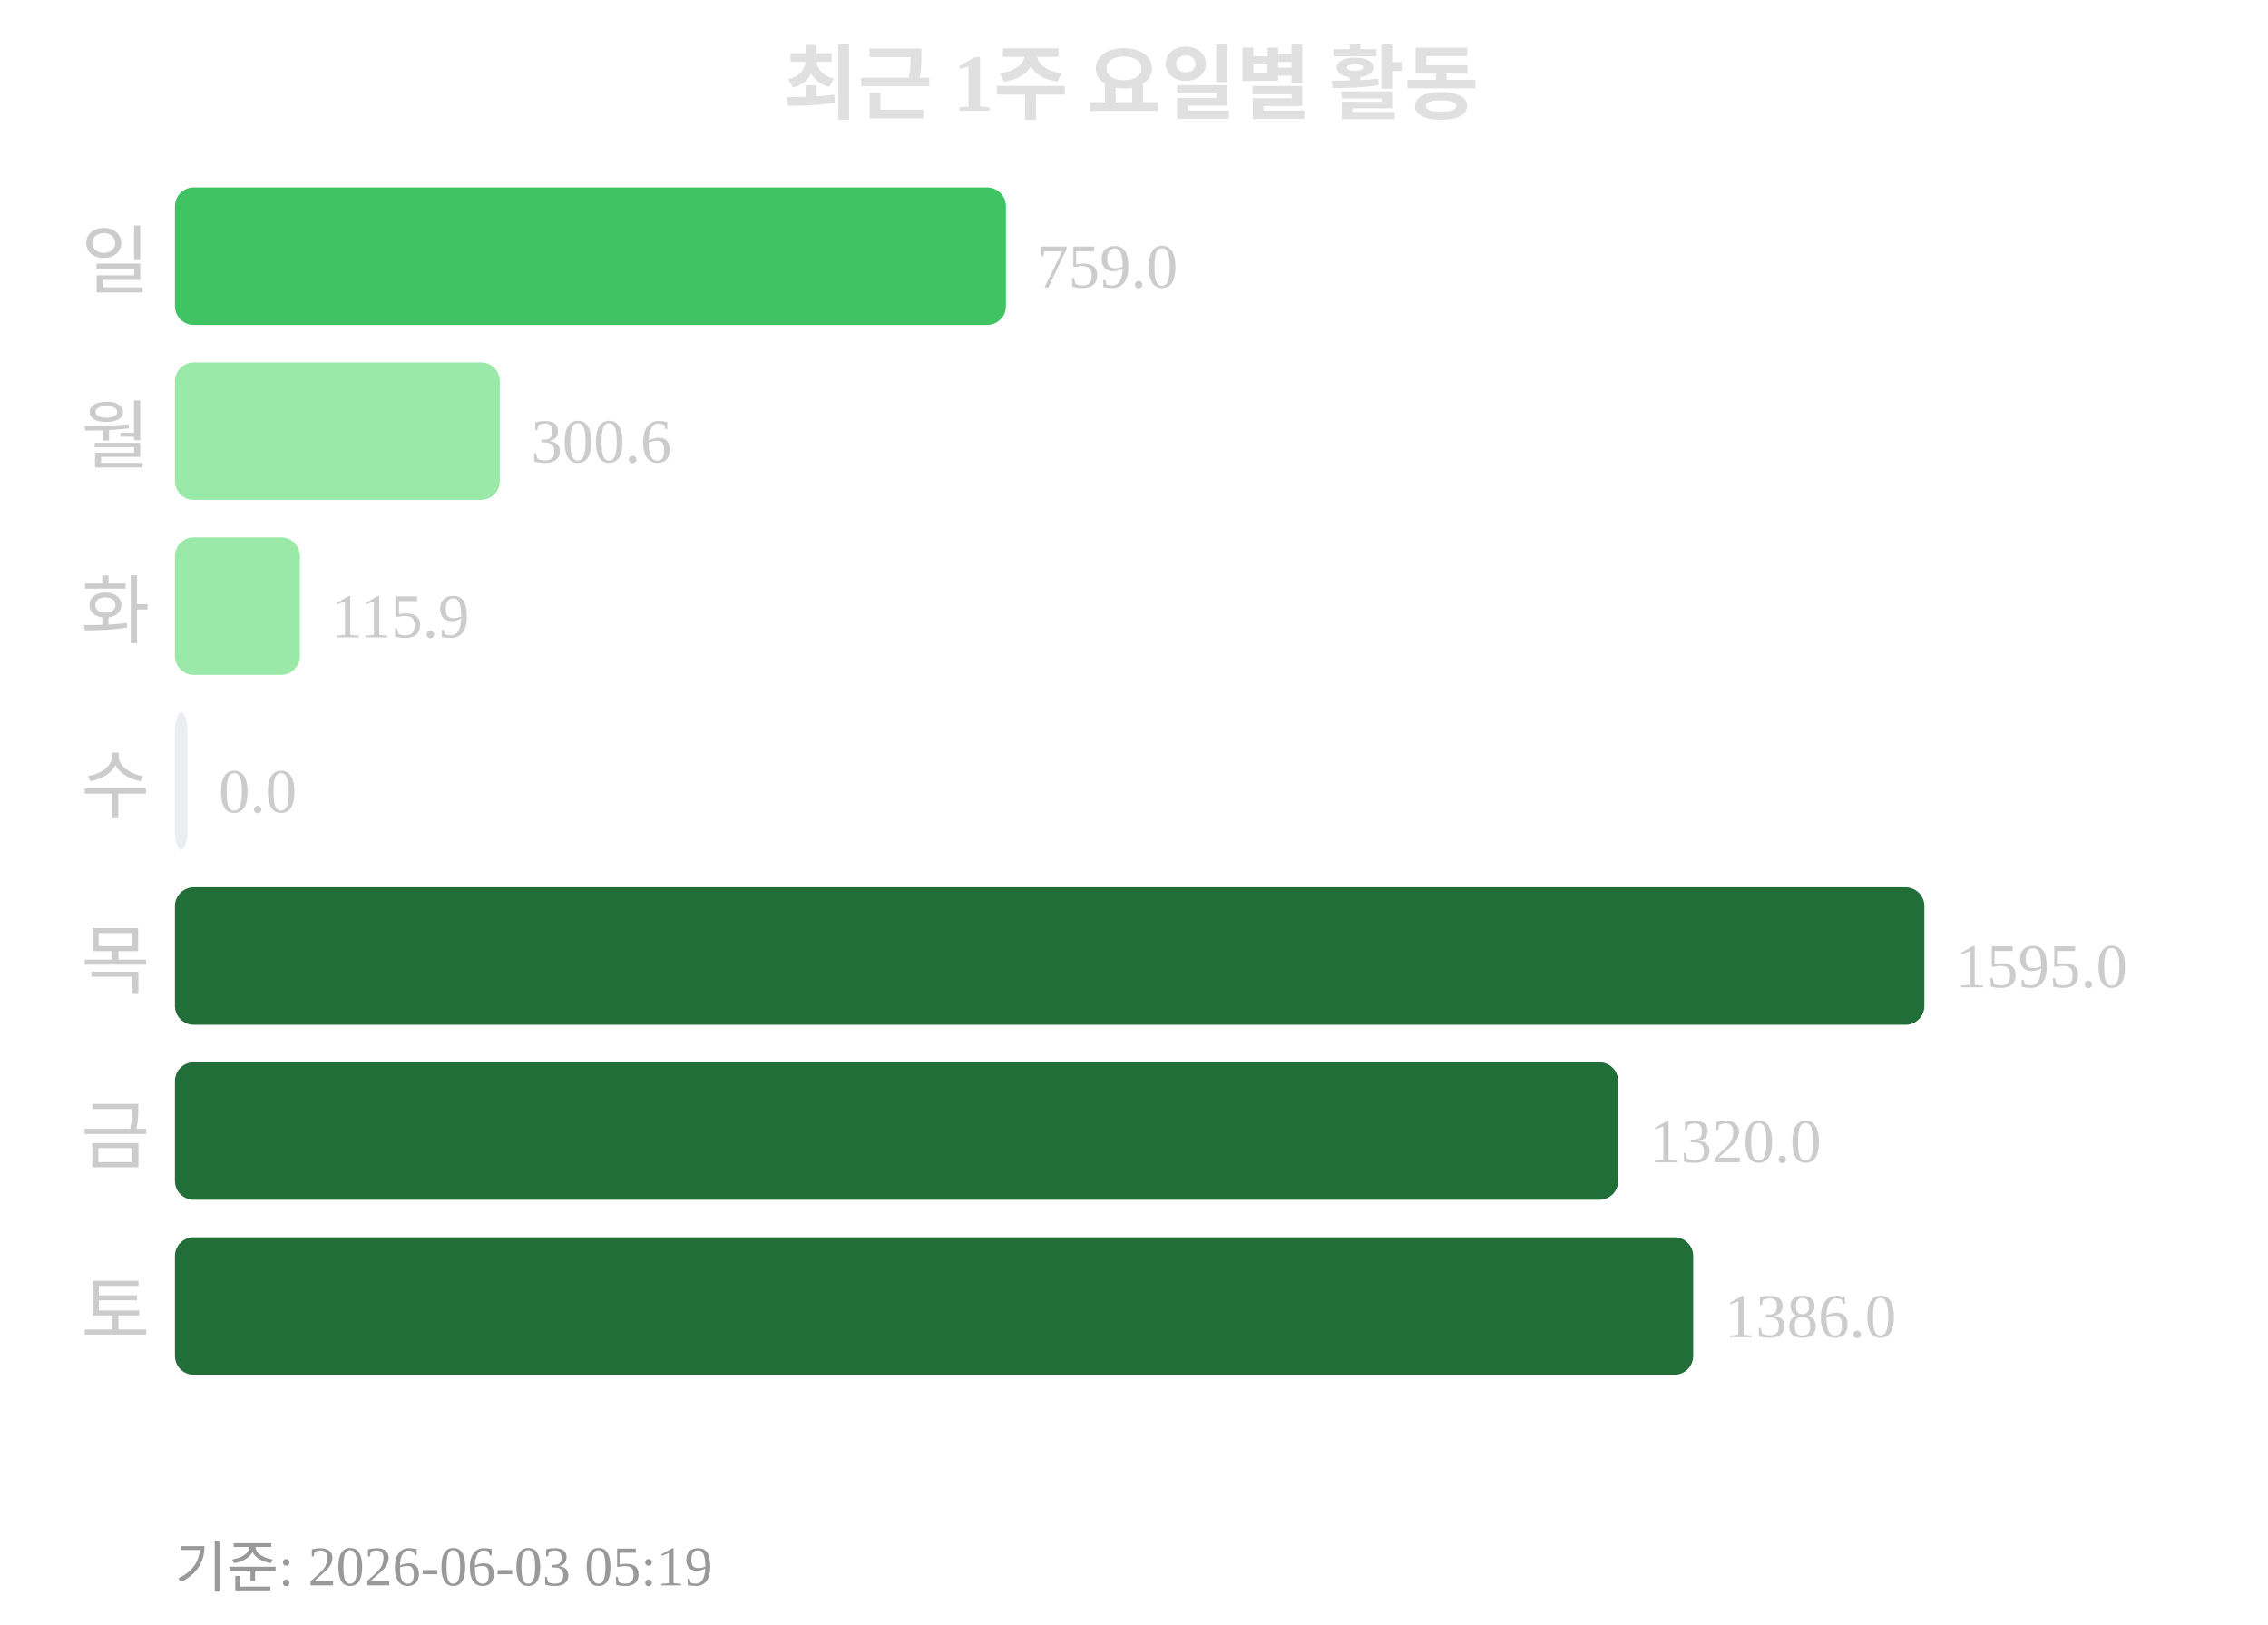
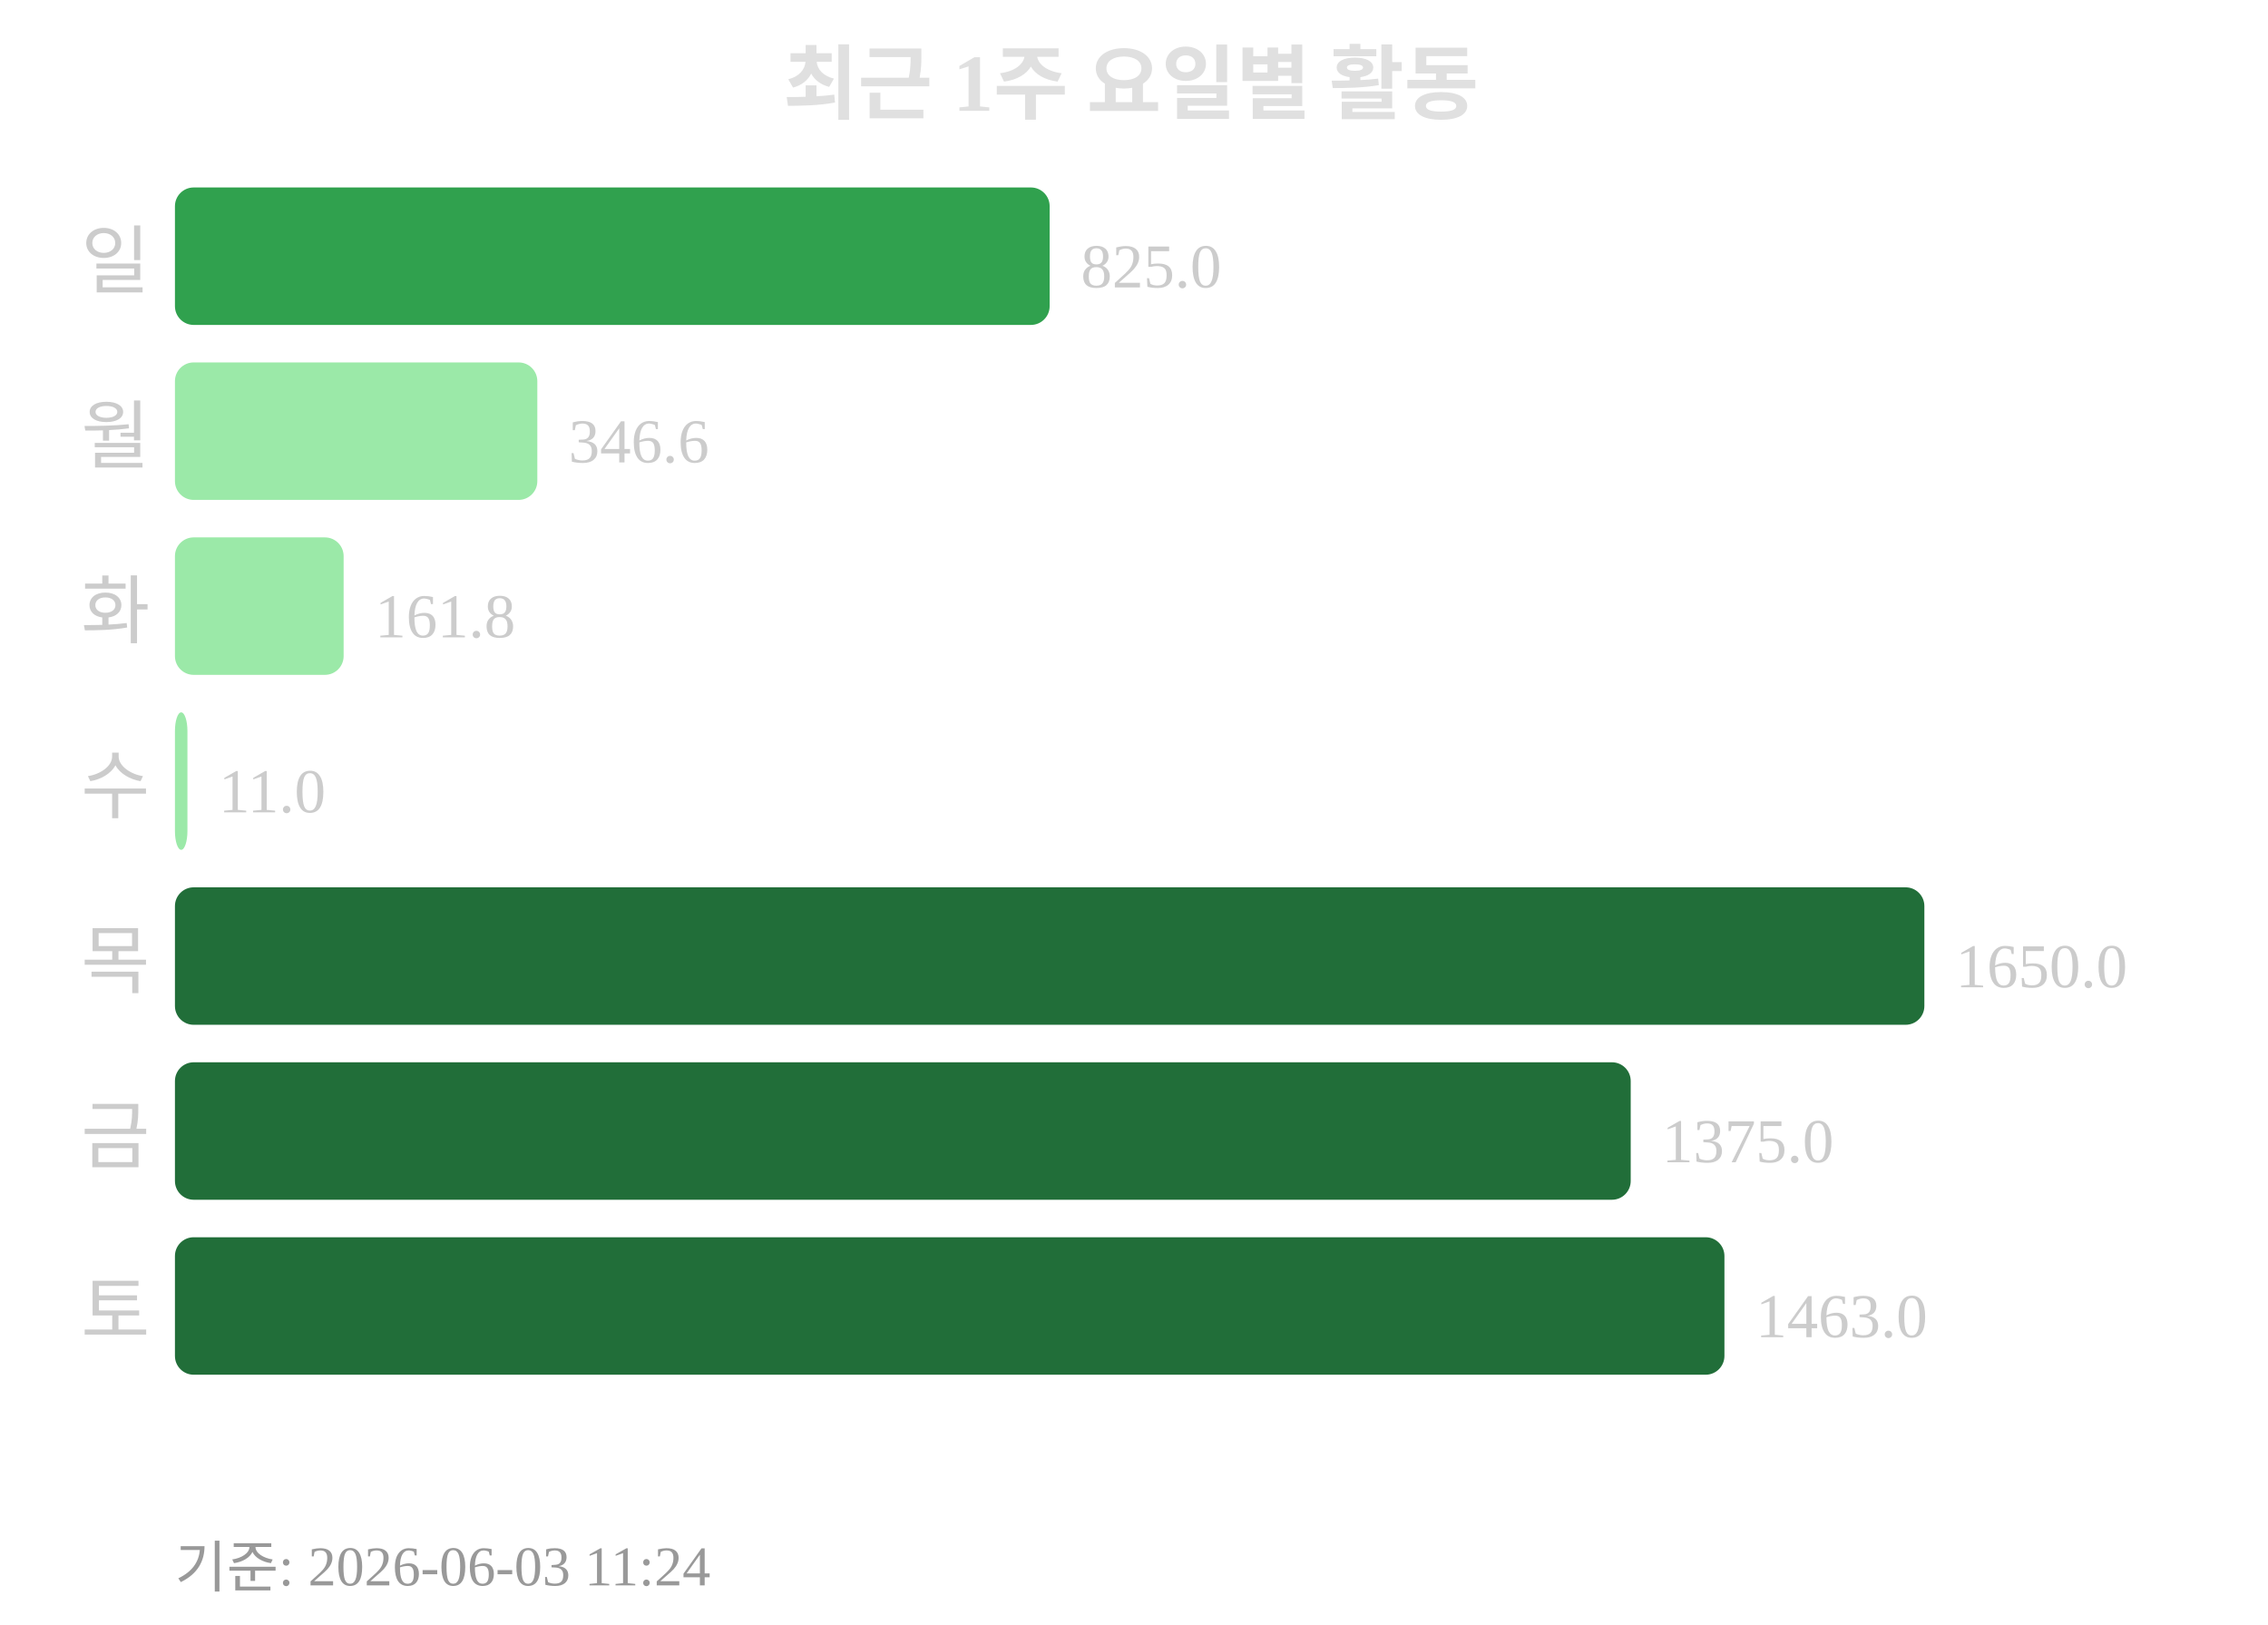
<svg xmlns="http://www.w3.org/2000/svg" width="363" height="260">
  <text x="181" y="18" text-anchor="middle" font-size="13" font-weight="bold" fill="#e0e0e0">최근 1주 요일별 활동</text>
  <text x="24" y="46" text-anchor="end" font-size="12" fill="#cccccc">일</text>
-   <rect x="28" y="30" width="133" height="22" rx="3" fill="#40c463" />
-   <text x="166" y="46" font-size="10" fill="#cccccc">759.0</text>
+   <rect x="28" y="30" width="140" height="22" rx="3" fill="#30a14e" />
+   <text x="173" y="46" font-size="10" fill="#cccccc">825.0</text>
  <text x="24" y="74" text-anchor="end" font-size="12" fill="#cccccc">월</text>
-   <rect x="28" y="58" width="52" height="22" rx="3" fill="#9be9a8" />
-   <text x="85" y="74" font-size="10" fill="#cccccc">300.6</text>
+   <rect x="28" y="58" width="58" height="22" rx="3" fill="#9be9a8" />
+   <text x="91" y="74" font-size="10" fill="#cccccc">346.6</text>
  <text x="24" y="102" text-anchor="end" font-size="12" fill="#cccccc">화</text>
-   <rect x="28" y="86" width="20" height="22" rx="3" fill="#9be9a8" />
-   <text x="53" y="102" font-size="10" fill="#cccccc">115.9</text>
+   <rect x="28" y="86" width="27" height="22" rx="3" fill="#9be9a8" />
+   <text x="60" y="102" font-size="10" fill="#cccccc">161.8</text>
  <text x="24" y="130" text-anchor="end" font-size="12" fill="#cccccc">수</text>
-   <rect x="28" y="114" width="2" height="22" rx="3" fill="#ebedf0" />
-   <text x="35" y="130" font-size="10" fill="#cccccc">0.0</text>
+   <rect x="28" y="114" width="2" height="22" rx="3" fill="#9be9a8" />
+   <text x="35" y="130" font-size="10" fill="#cccccc">11.0</text>
  <text x="24" y="158" text-anchor="end" font-size="12" fill="#cccccc">목</text>
  <rect x="28" y="142" width="280" height="22" rx="3" fill="#216e39" />
-   <text x="313" y="158" font-size="10" fill="#cccccc">1595.0</text>
+   <text x="313" y="158" font-size="10" fill="#cccccc">1650.0</text>
  <text x="24" y="186" text-anchor="end" font-size="12" fill="#cccccc">금</text>
-   <rect x="28" y="170" width="231" height="22" rx="3" fill="#216e39" />
-   <text x="264" y="186" font-size="10" fill="#cccccc">1320.0</text>
+   <rect x="28" y="170" width="233" height="22" rx="3" fill="#216e39" />
+   <text x="266" y="186" font-size="10" fill="#cccccc">1375.0</text>
  <text x="24" y="214" text-anchor="end" font-size="12" fill="#cccccc">토</text>
-   <rect x="28" y="198" width="243" height="22" rx="3" fill="#216e39" />
-   <text x="276" y="214" font-size="10" fill="#cccccc">1386.0</text>
-   <text x="28" y="254" font-size="9" fill="#999999">기준: 2026-06-03 05:19</text>
+   <rect x="28" y="198" width="248" height="22" rx="3" fill="#216e39" />
+   <text x="281" y="214" font-size="10" fill="#cccccc">1463.0</text>
+   <text x="28" y="254" font-size="9" fill="#999999">기준: 2026-06-03 11:24</text>
</svg>
